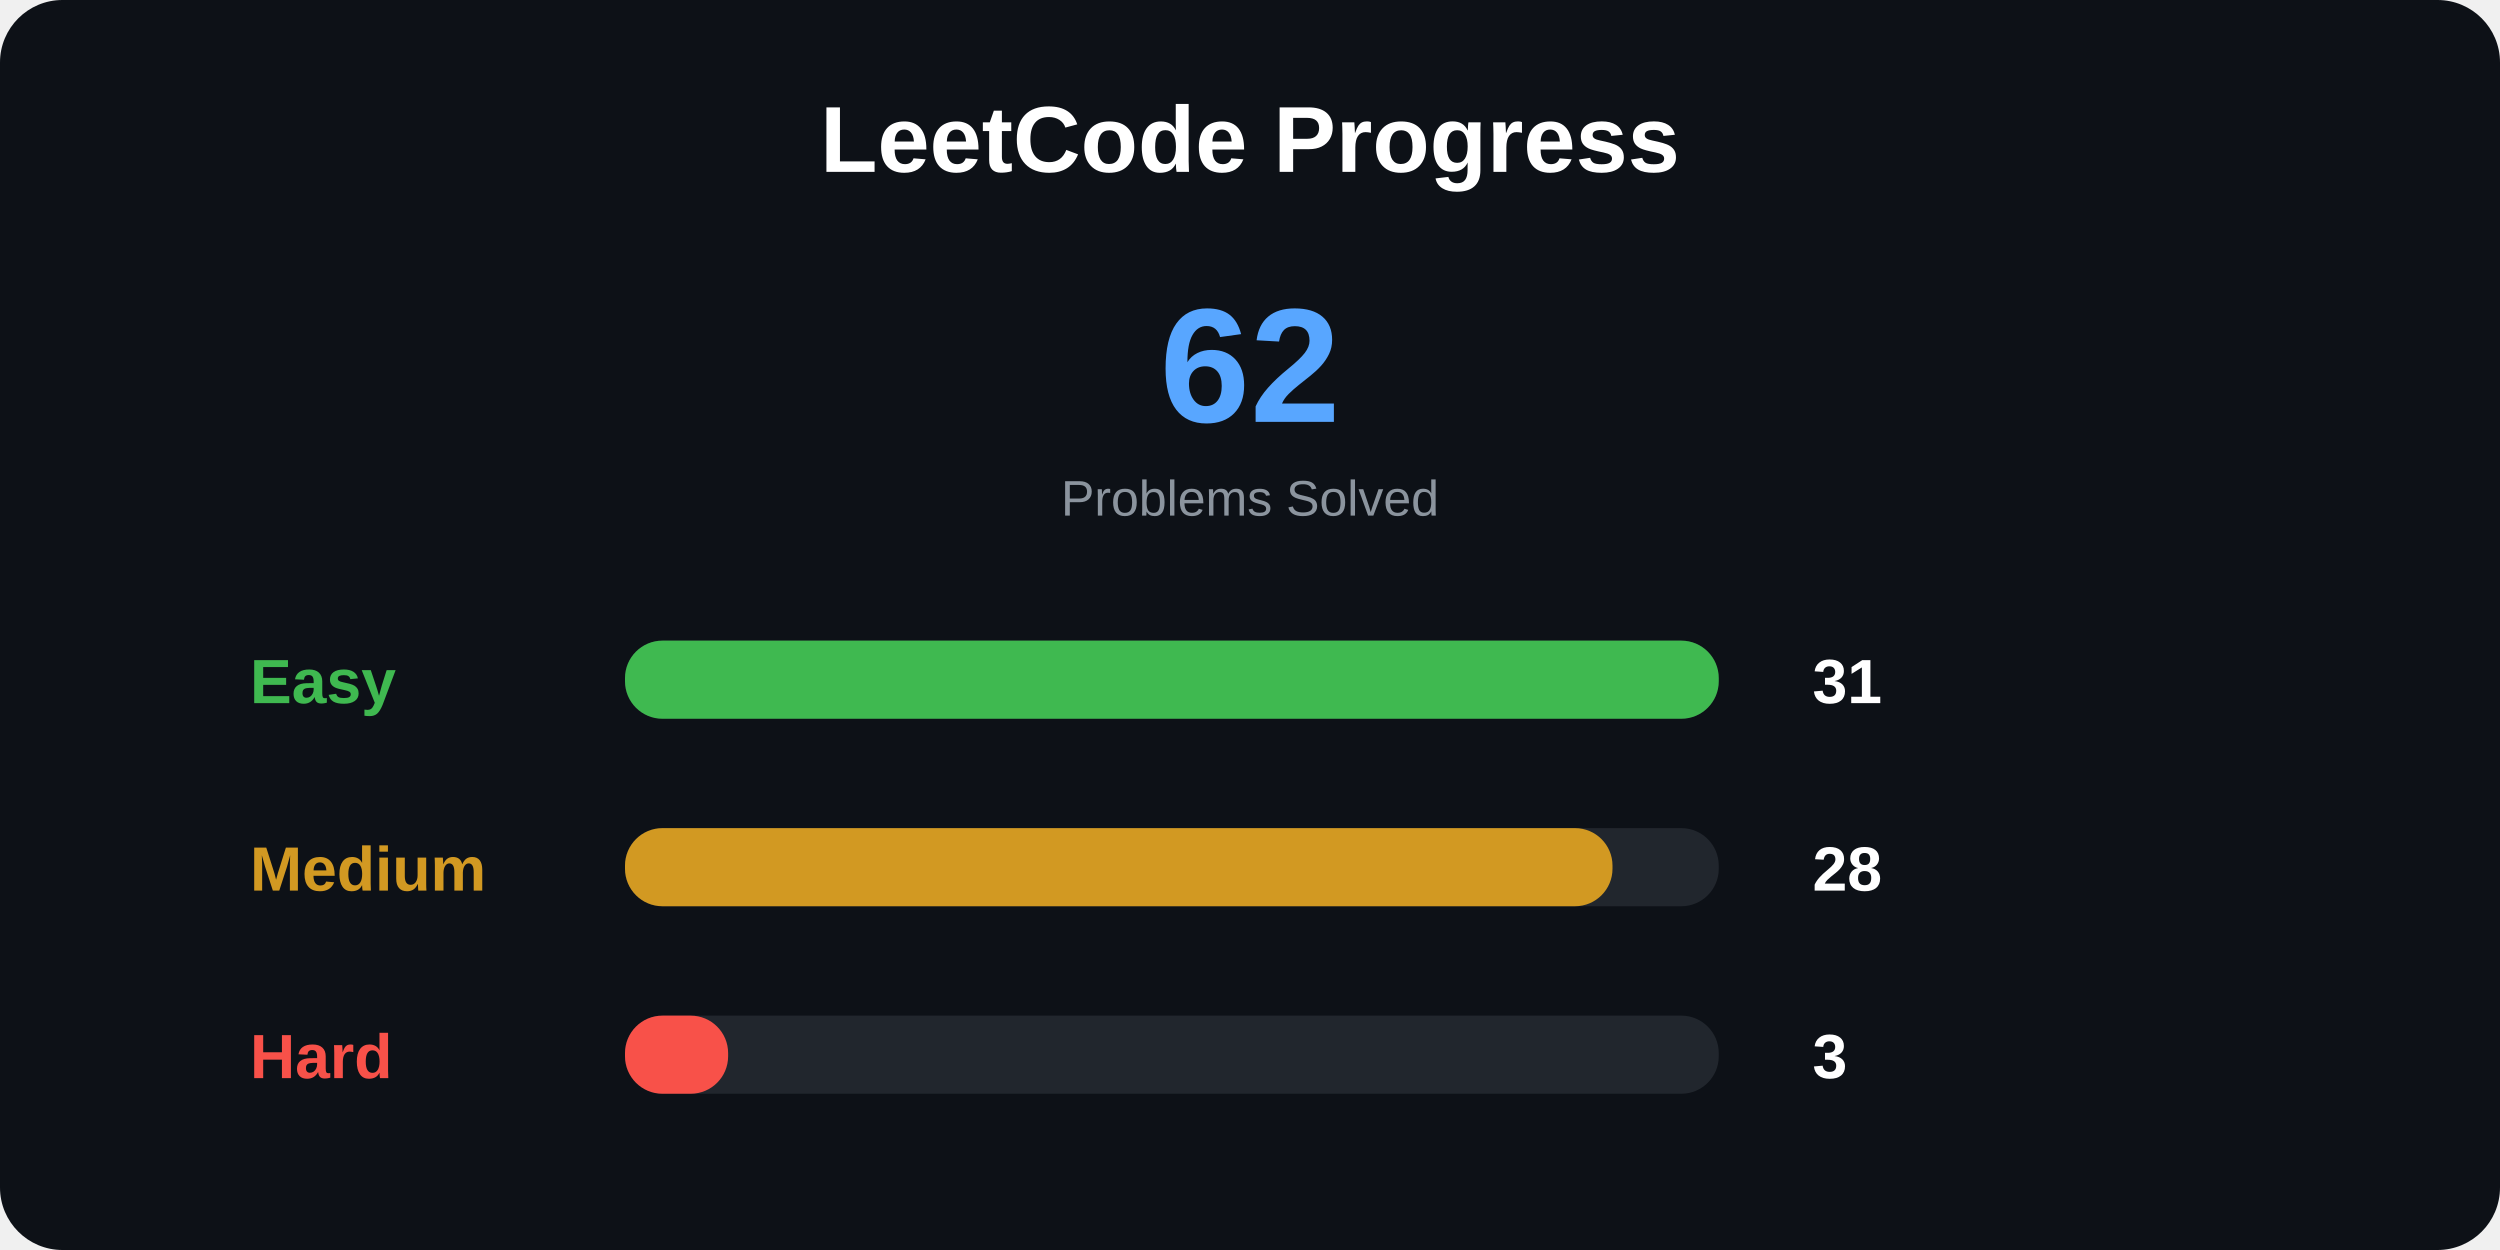
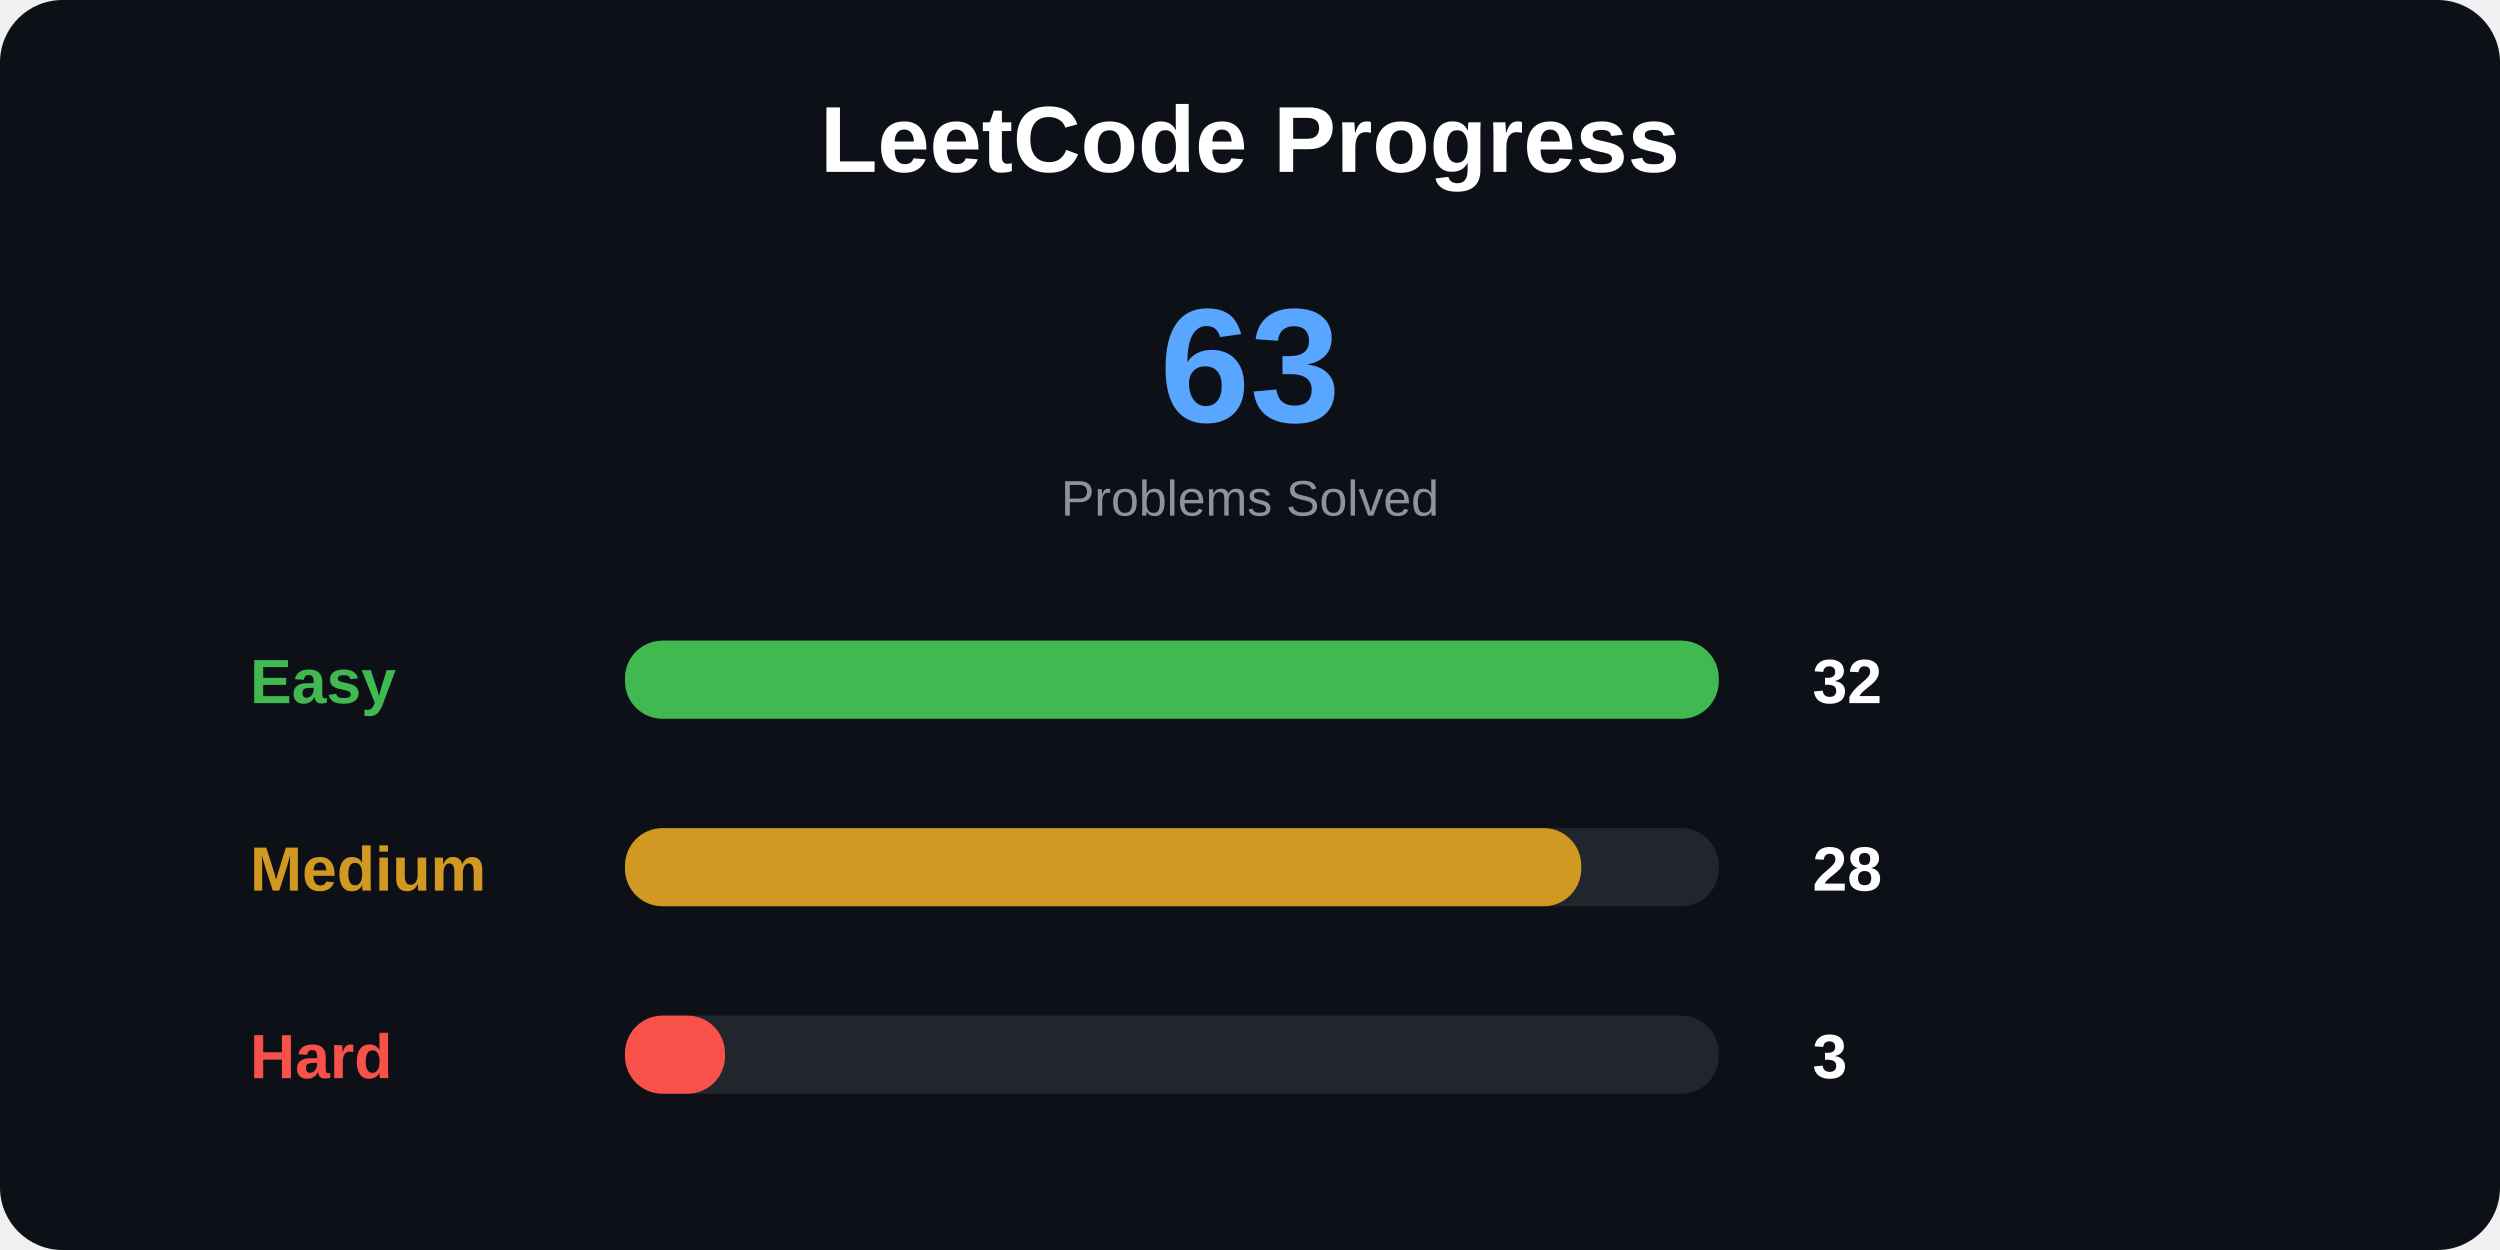
<svg xmlns="http://www.w3.org/2000/svg" width="800" height="400">
  <style>
.title {
    font: bold 30px Arial;
}

.total {
    font: bold 52px Arial;
}

.label {
    font: bold 20px Arial;
}

.number {
    font: bold 20px Arial;
}

.small {
    font: 16px Arial;
}
</style>
  <rect width="100%" height="100%" rx="20" fill="#0d1117" />
  <text x="400" y="55" text-anchor="middle" class="title" fill="white">
LeetCode Progress
</text>
  <text x="400" y="135" text-anchor="middle" class="total" fill="#58a6ff">
- 62
+ 63
</text>
  <text x="400" y="165" text-anchor="middle" class="small" fill="#8b949e">
Problems Solved
</text>
  <text x="80" y="225" class="label" fill="#3fb950">
Easy
</text>
  <rect x="200" y="205" width="350" height="25" rx="12" fill="#21262d" />
  <rect x="200" y="205" width="350" height="25" rx="12" fill="#3fb950" />
  <text x="580" y="225" class="number" fill="white">
- 31
+ 32
</text>
  <text x="80" y="285" class="label" fill="#d29922">
Medium
</text>
  <rect x="200" y="265" width="350" height="25" rx="12" fill="#21262d" />
-   <rect x="200" y="265" width="316" height="25" rx="12" fill="#d29922" />
+   <rect x="200" y="265" width="306" height="25" rx="12" fill="#d29922" />
  <text x="580" y="285" class="number" fill="white">
28
</text>
  <text x="80" y="345" class="label" fill="#f85149">
Hard
</text>
  <rect x="200" y="325" width="350" height="25" rx="12" fill="#21262d" />
-   <rect x="200" y="325" width="33" height="25" rx="12" fill="#f85149" />
+   <rect x="200" y="325" width="32" height="25" rx="12" fill="#f85149" />
  <text x="580" y="345" class="number" fill="white">
3
</text>
</svg>
